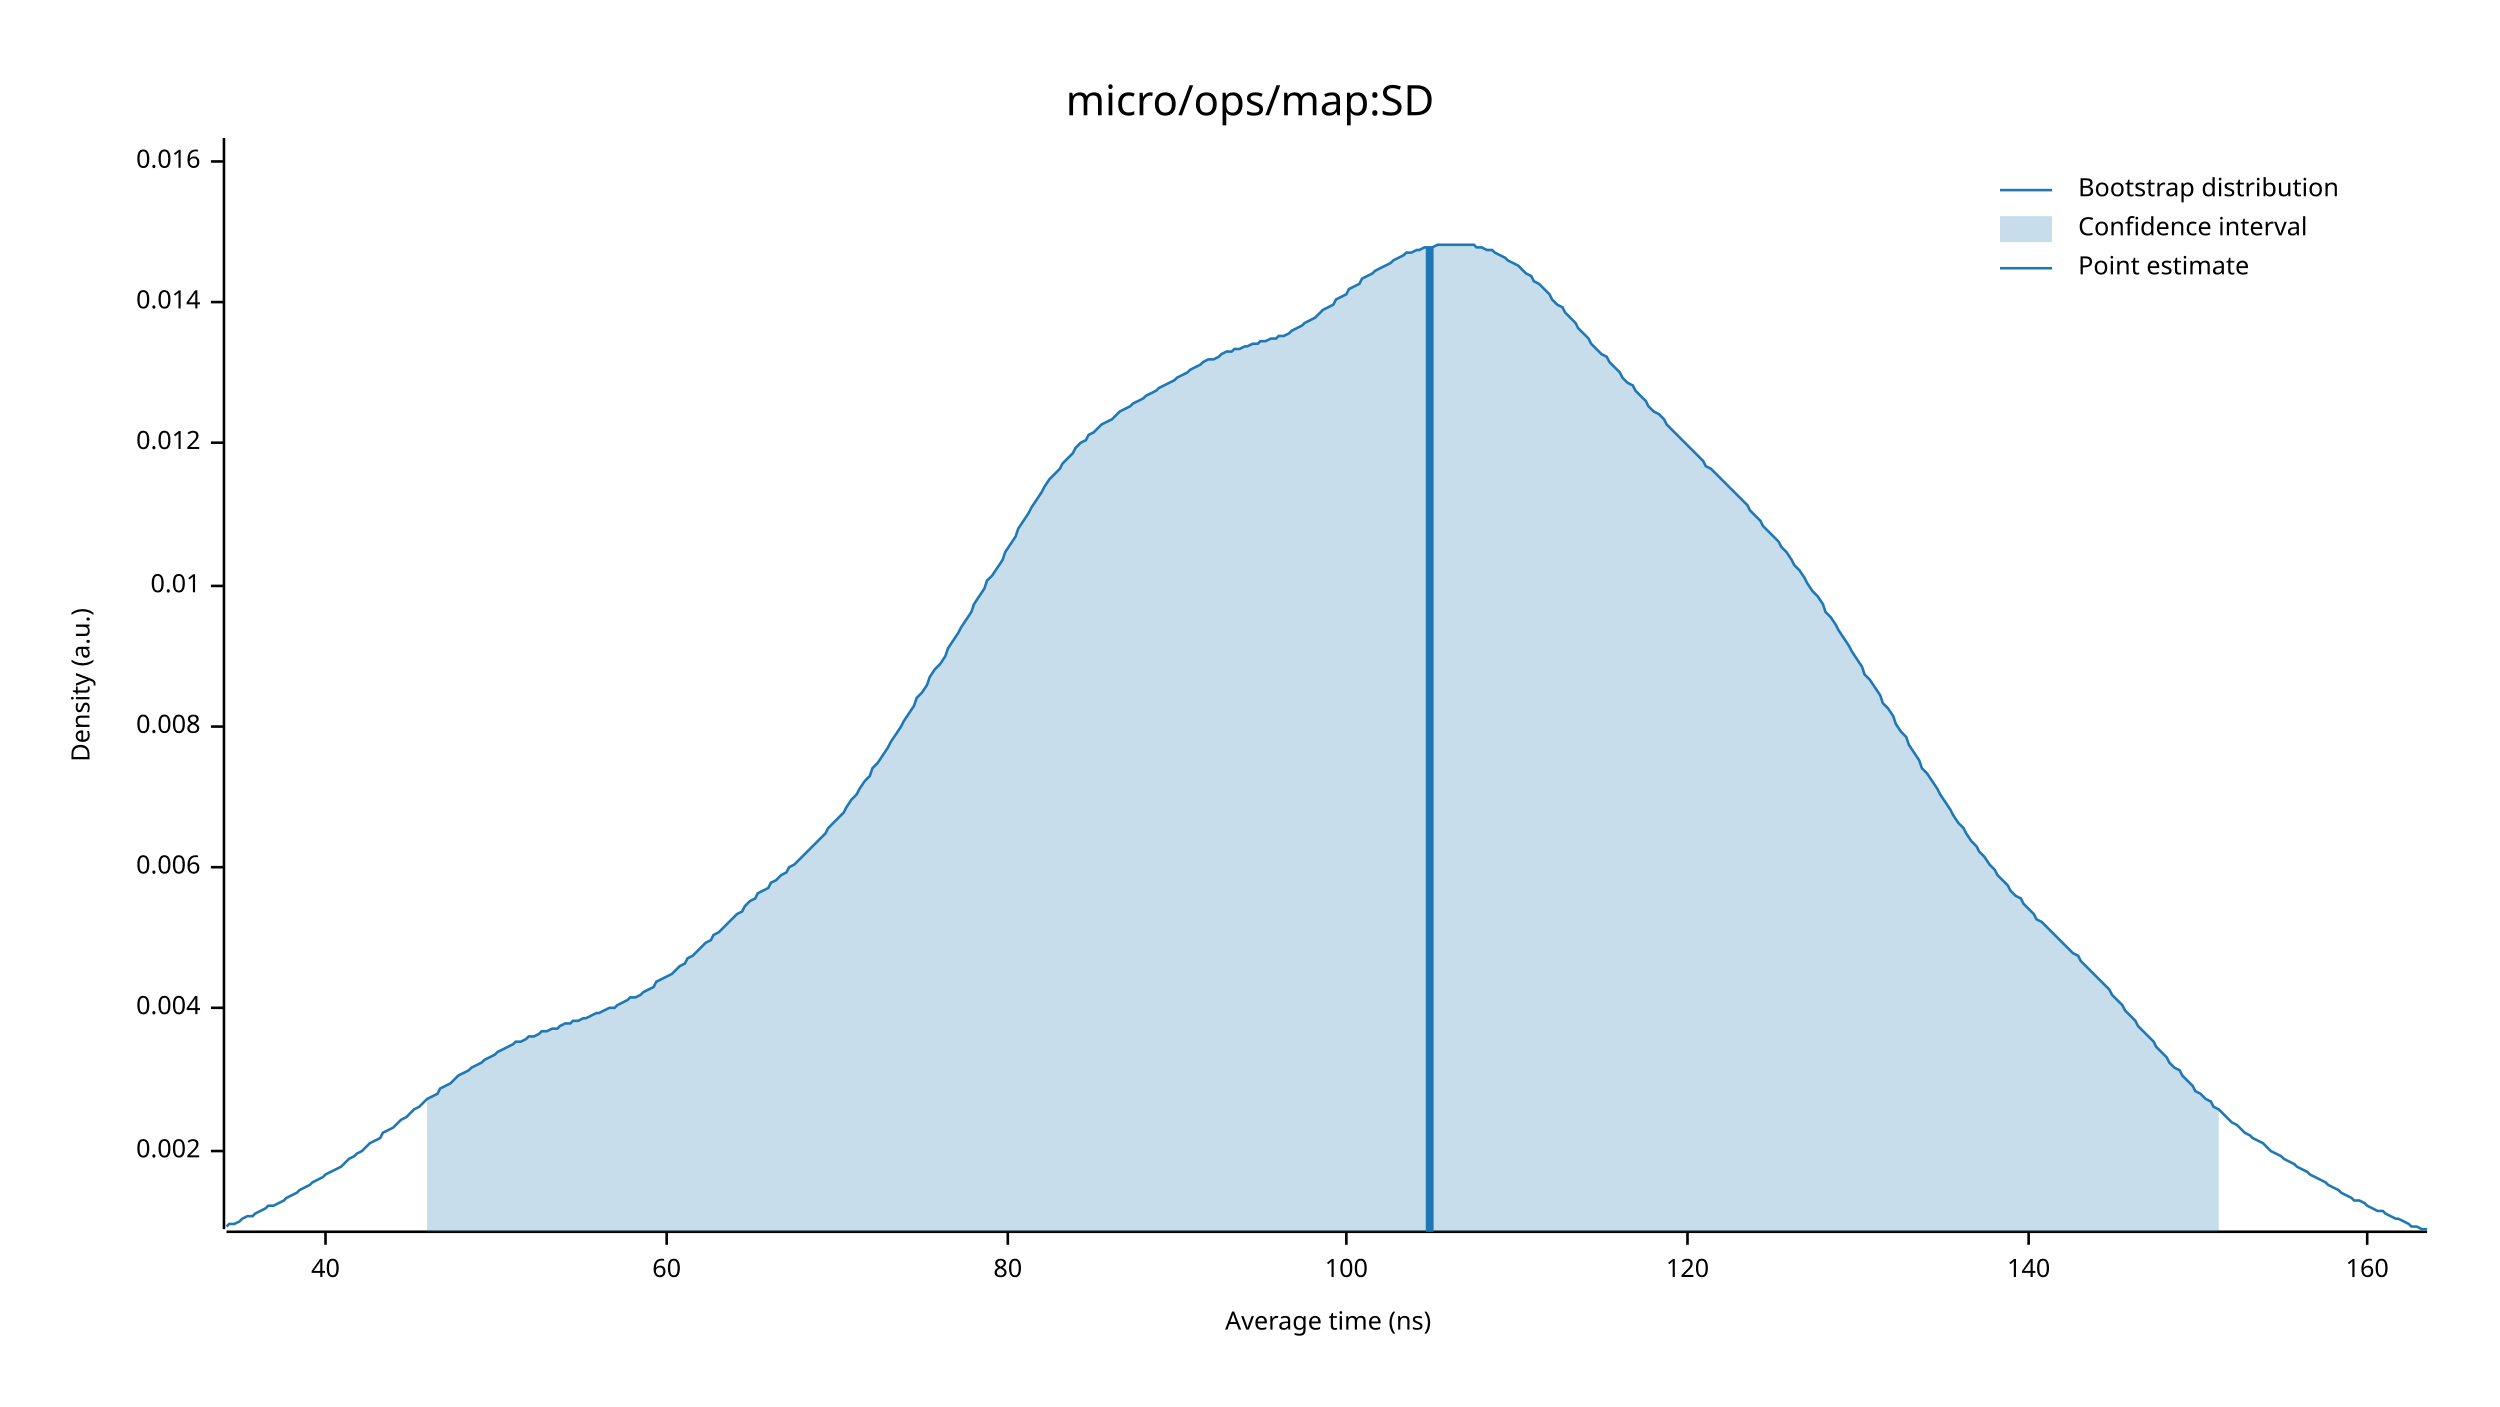
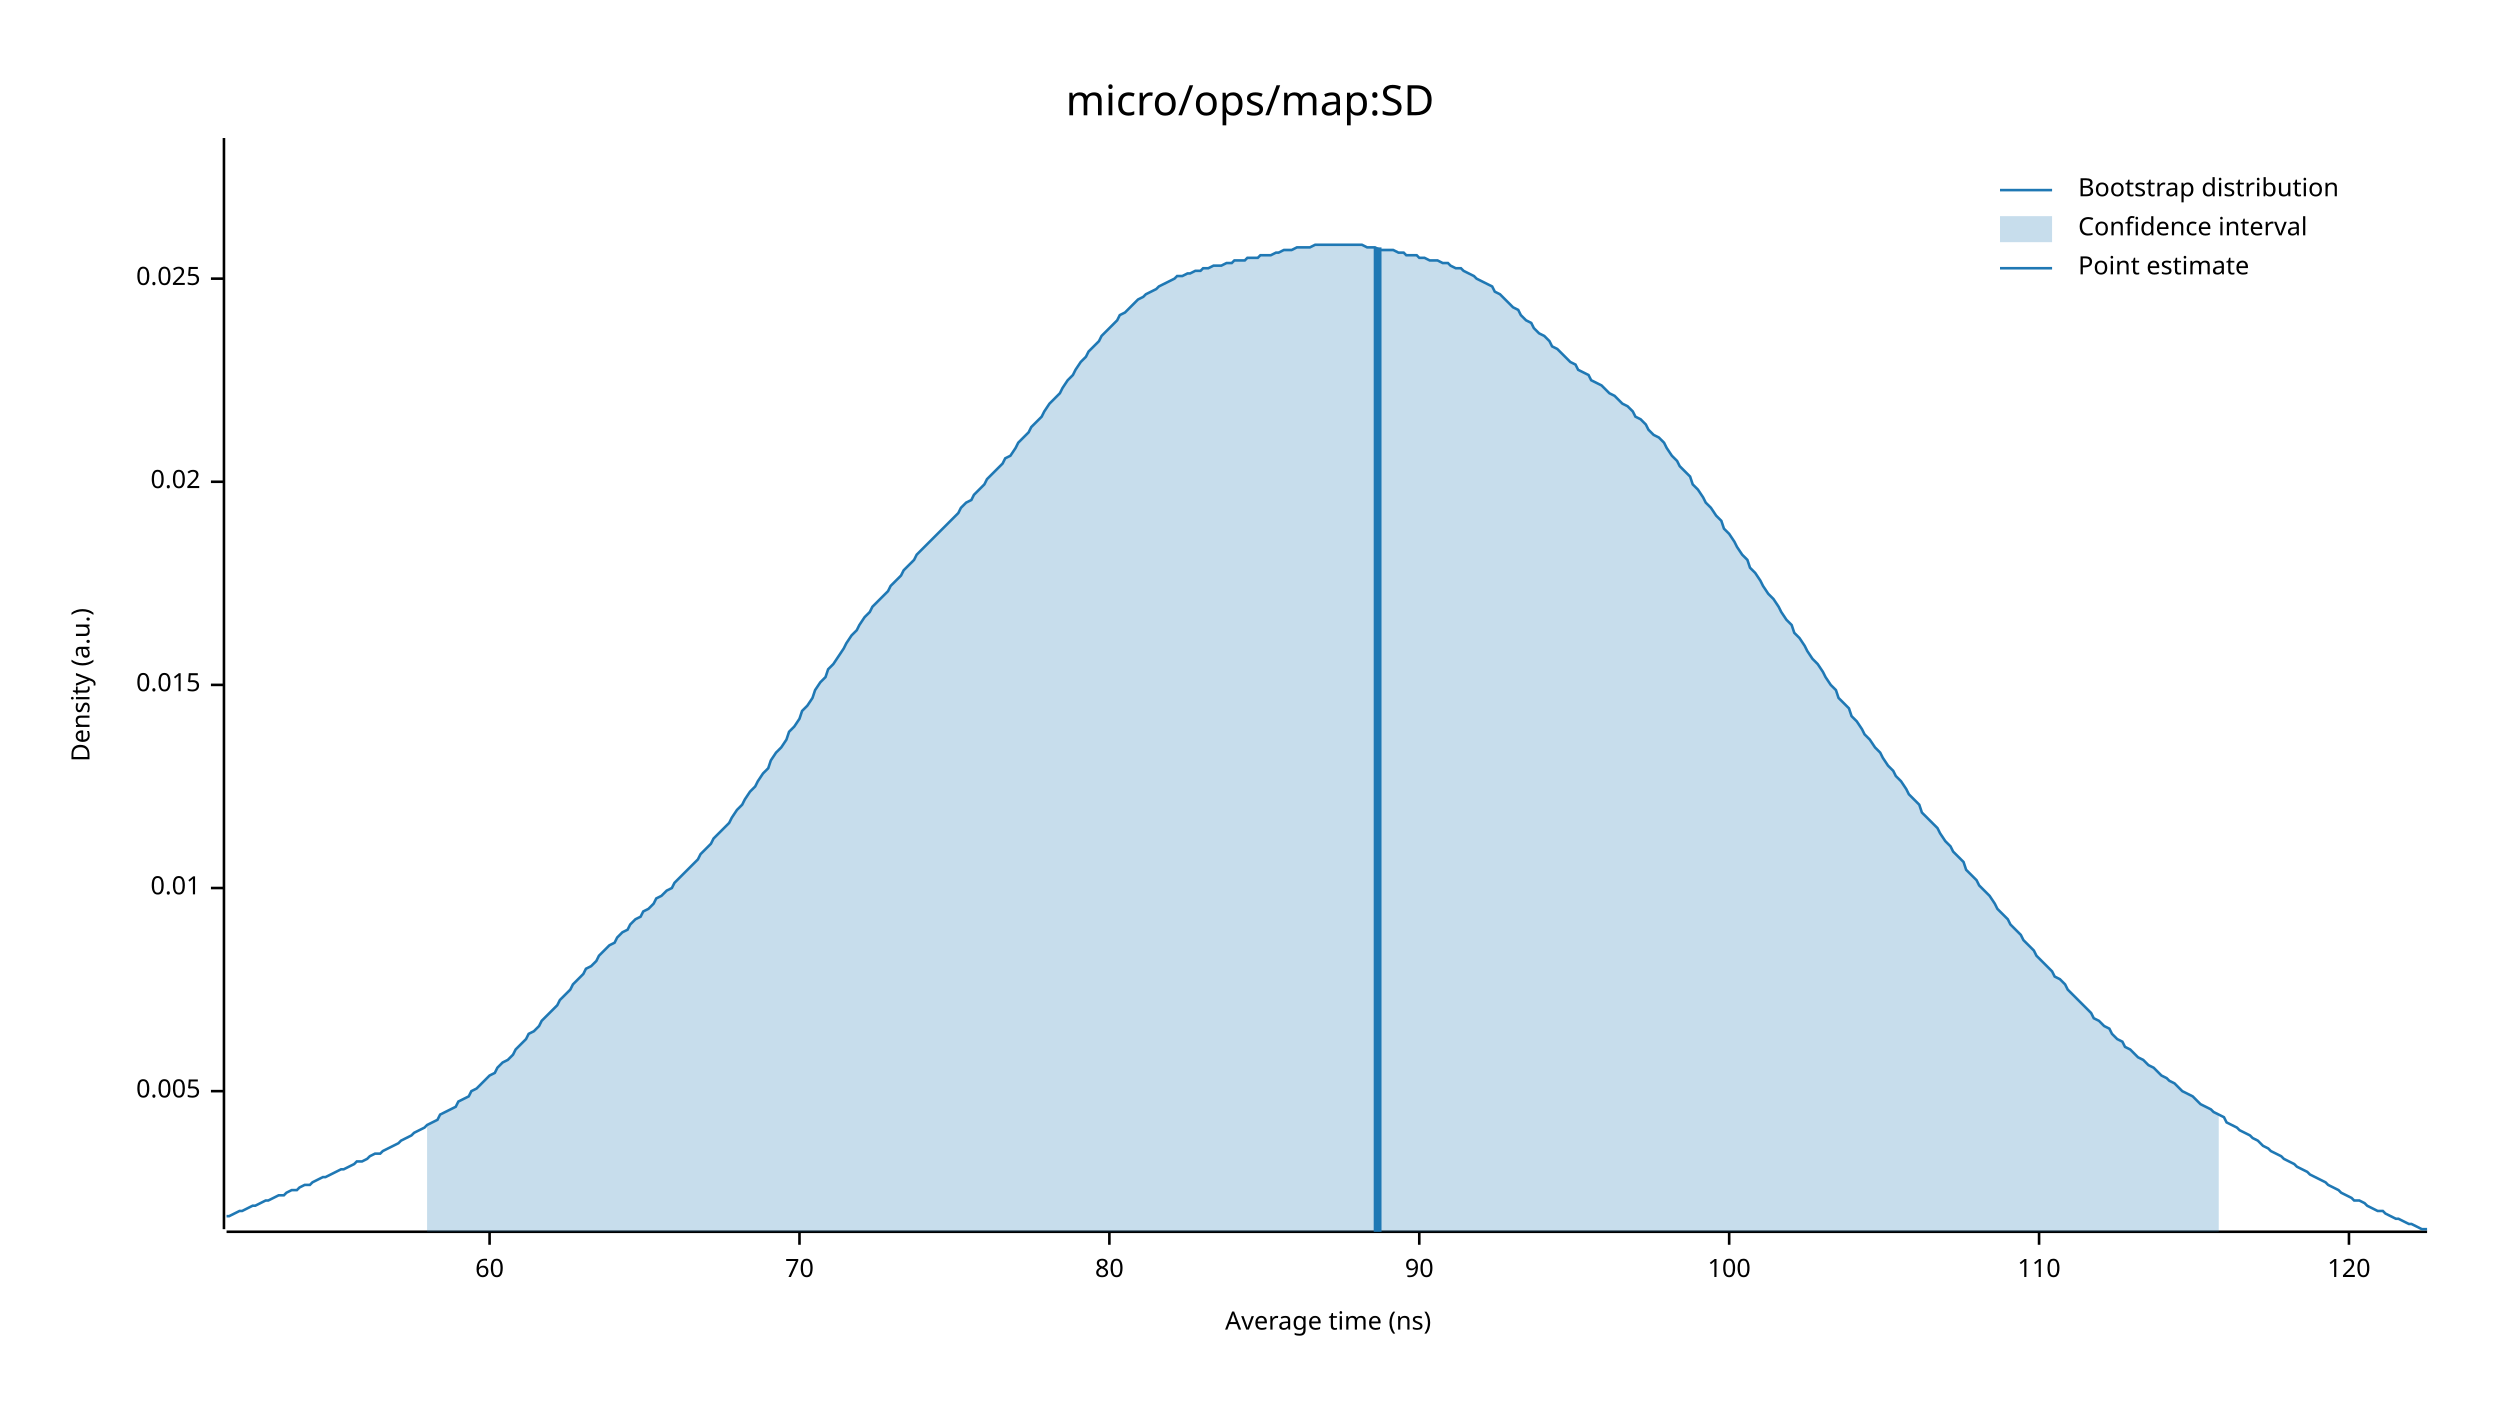
<svg xmlns="http://www.w3.org/2000/svg" width="960" height="540" viewBox="0 0 960 540">
  <text x="480" y="32" dy="0.76em" text-anchor="middle" font-family="sans-serif" font-size="16.129" opacity="1" fill="#000000">
micro/ops/map:SD
</text>
  <text x="27" y="263" dy="0.76em" text-anchor="middle" font-family="sans-serif" font-size="9.677" opacity="1" fill="#000000" transform="rotate(270, 27, 263)">
Density (a.u.)
</text>
  <text x="510" y="513" dy="-0.5ex" text-anchor="middle" font-family="sans-serif" font-size="9.677" opacity="1" fill="#000000">
Average time (ns)
</text>
  <polyline fill="none" opacity="1" stroke="#000000" stroke-width="1" points="86,53 86,472 " />
-   <text x="77" y="442" dy="0.5ex" text-anchor="end" font-family="sans-serif" font-size="9.677" opacity="1" fill="#000000">
- 0.002
+   <text x="77" y="419" dy="0.5ex" text-anchor="end" font-family="sans-serif" font-size="9.677" opacity="1" fill="#000000">
+ 0.005
</text>
-   <polyline fill="none" opacity="1" stroke="#000000" stroke-width="1" points="81,442 86,442 " />
-   <text x="77" y="387" dy="0.5ex" text-anchor="end" font-family="sans-serif" font-size="9.677" opacity="1" fill="#000000">
- 0.004
- </text>
-   <polyline fill="none" opacity="1" stroke="#000000" stroke-width="1" points="81,387 86,387 " />
-   <text x="77" y="333" dy="0.5ex" text-anchor="end" font-family="sans-serif" font-size="9.677" opacity="1" fill="#000000">
- 0.006
- </text>
-   <polyline fill="none" opacity="1" stroke="#000000" stroke-width="1" points="81,333 86,333 " />
-   <text x="77" y="279" dy="0.5ex" text-anchor="end" font-family="sans-serif" font-size="9.677" opacity="1" fill="#000000">
- 0.008
- </text>
-   <polyline fill="none" opacity="1" stroke="#000000" stroke-width="1" points="81,279 86,279 " />
-   <text x="77" y="225" dy="0.5ex" text-anchor="end" font-family="sans-serif" font-size="9.677" opacity="1" fill="#000000">
+   <polyline fill="none" opacity="1" stroke="#000000" stroke-width="1" points="81,419 86,419 " />
+   <text x="77" y="341" dy="0.5ex" text-anchor="end" font-family="sans-serif" font-size="9.677" opacity="1" fill="#000000">
0.01
</text>
-   <polyline fill="none" opacity="1" stroke="#000000" stroke-width="1" points="81,225 86,225 " />
-   <text x="77" y="170" dy="0.5ex" text-anchor="end" font-family="sans-serif" font-size="9.677" opacity="1" fill="#000000">
- 0.012
+   <polyline fill="none" opacity="1" stroke="#000000" stroke-width="1" points="81,341 86,341 " />
+   <text x="77" y="263" dy="0.5ex" text-anchor="end" font-family="sans-serif" font-size="9.677" opacity="1" fill="#000000">
+ 0.015
</text>
-   <polyline fill="none" opacity="1" stroke="#000000" stroke-width="1" points="81,170 86,170 " />
-   <text x="77" y="116" dy="0.5ex" text-anchor="end" font-family="sans-serif" font-size="9.677" opacity="1" fill="#000000">
- 0.014
+   <polyline fill="none" opacity="1" stroke="#000000" stroke-width="1" points="81,263 86,263 " />
+   <text x="77" y="185" dy="0.5ex" text-anchor="end" font-family="sans-serif" font-size="9.677" opacity="1" fill="#000000">
+ 0.02
</text>
-   <polyline fill="none" opacity="1" stroke="#000000" stroke-width="1" points="81,116 86,116 " />
-   <text x="77" y="62" dy="0.5ex" text-anchor="end" font-family="sans-serif" font-size="9.677" opacity="1" fill="#000000">
- 0.016
+   <polyline fill="none" opacity="1" stroke="#000000" stroke-width="1" points="81,185 86,185 " />
+   <text x="77" y="107" dy="0.5ex" text-anchor="end" font-family="sans-serif" font-size="9.677" opacity="1" fill="#000000">
+ 0.025
</text>
-   <polyline fill="none" opacity="1" stroke="#000000" stroke-width="1" points="81,62 86,62 " />
+   <polyline fill="none" opacity="1" stroke="#000000" stroke-width="1" points="81,107 86,107 " />
  <polyline fill="none" opacity="1" stroke="#000000" stroke-width="1" points="87,473 932,473 " />
-   <text x="125" y="483" dy="0.76em" text-anchor="middle" font-family="sans-serif" font-size="9.677" opacity="1" fill="#000000">
- 40
- </text>
-   <polyline fill="none" opacity="1" stroke="#000000" stroke-width="1" points="125,473 125,478 " />
-   <text x="256" y="483" dy="0.76em" text-anchor="middle" font-family="sans-serif" font-size="9.677" opacity="1" fill="#000000">
+   <text x="188" y="483" dy="0.76em" text-anchor="middle" font-family="sans-serif" font-size="9.677" opacity="1" fill="#000000">
60
</text>
-   <polyline fill="none" opacity="1" stroke="#000000" stroke-width="1" points="256,473 256,478 " />
-   <text x="387" y="483" dy="0.76em" text-anchor="middle" font-family="sans-serif" font-size="9.677" opacity="1" fill="#000000">
+   <polyline fill="none" opacity="1" stroke="#000000" stroke-width="1" points="188,473 188,478 " />
+   <text x="307" y="483" dy="0.76em" text-anchor="middle" font-family="sans-serif" font-size="9.677" opacity="1" fill="#000000">
+ 70
+ </text>
+   <polyline fill="none" opacity="1" stroke="#000000" stroke-width="1" points="307,473 307,478 " />
+   <text x="426" y="483" dy="0.76em" text-anchor="middle" font-family="sans-serif" font-size="9.677" opacity="1" fill="#000000">
80
</text>
-   <polyline fill="none" opacity="1" stroke="#000000" stroke-width="1" points="387,473 387,478 " />
-   <text x="517" y="483" dy="0.76em" text-anchor="middle" font-family="sans-serif" font-size="9.677" opacity="1" fill="#000000">
+   <polyline fill="none" opacity="1" stroke="#000000" stroke-width="1" points="426,473 426,478 " />
+   <text x="545" y="483" dy="0.76em" text-anchor="middle" font-family="sans-serif" font-size="9.677" opacity="1" fill="#000000">
+ 90
+ </text>
+   <polyline fill="none" opacity="1" stroke="#000000" stroke-width="1" points="545,473 545,478 " />
+   <text x="664" y="483" dy="0.76em" text-anchor="middle" font-family="sans-serif" font-size="9.677" opacity="1" fill="#000000">
100
</text>
-   <polyline fill="none" opacity="1" stroke="#000000" stroke-width="1" points="517,473 517,478 " />
-   <text x="648" y="483" dy="0.76em" text-anchor="middle" font-family="sans-serif" font-size="9.677" opacity="1" fill="#000000">
+   <polyline fill="none" opacity="1" stroke="#000000" stroke-width="1" points="664,473 664,478 " />
+   <text x="783" y="483" dy="0.76em" text-anchor="middle" font-family="sans-serif" font-size="9.677" opacity="1" fill="#000000">
+ 110
+ </text>
+   <polyline fill="none" opacity="1" stroke="#000000" stroke-width="1" points="783,473 783,478 " />
+   <text x="902" y="483" dy="0.76em" text-anchor="middle" font-family="sans-serif" font-size="9.677" opacity="1" fill="#000000">
120
</text>
-   <polyline fill="none" opacity="1" stroke="#000000" stroke-width="1" points="648,473 648,478 " />
-   <text x="779" y="483" dy="0.76em" text-anchor="middle" font-family="sans-serif" font-size="9.677" opacity="1" fill="#000000">
- 140
- </text>
-   <polyline fill="none" opacity="1" stroke="#000000" stroke-width="1" points="779,473 779,478 " />
-   <text x="909" y="483" dy="0.76em" text-anchor="middle" font-family="sans-serif" font-size="9.677" opacity="1" fill="#000000">
- 160
- </text>
-   <polyline fill="none" opacity="1" stroke="#000000" stroke-width="1" points="909,473 909,478 " />
-   <polyline fill="none" opacity="1" stroke="#1F78B4" stroke-width="1" points="87,471 88,470 90,470 92,469 93,468 95,467 97,467 98,466 100,465 102,464 103,463 105,463 107,462 109,461 110,460 112,459 114,458 115,457 117,456 119,455 120,454 122,453 124,452 125,451 127,450 129,449 131,448 132,447 134,445 136,444 137,443 139,442 141,440 142,439 144,438 146,437 147,435 149,434 151,433 153,431 154,430 156,429 158,427 159,426 161,425 163,423 164,422 166,421 168,420 169,418 171,417 173,416 175,414 176,413 178,412 180,411 181,410 183,409 185,408 186,407 188,406 190,405 191,404 193,403 195,402 197,401 198,400 200,400 202,399 203,398 205,398 207,397 208,396 210,396 212,395 214,395 215,394 217,393 219,393 220,392 222,392 224,391 225,391 227,390 229,389 230,389 232,388 234,387 236,387 237,386 239,385 241,384 242,383 244,383 246,382 247,381 249,380 251,379 252,377 254,376 256,375 258,374 259,373 261,371 263,370 264,368 266,367 268,365 269,364 271,362 273,361 274,359 276,358 278,356 280,354 281,353 283,351 285,350 286,348 288,346 290,345 291,343 293,342 295,341 296,339 298,338 300,336 302,335 303,333 305,332 307,330 308,329 310,327 312,325 313,324 315,322 317,320 318,318 320,316 322,314 324,312 325,310 327,307 329,305 330,303 332,300 334,298 335,295 337,293 339,290 341,287 342,285 344,282 346,279 347,277 349,274 351,271 352,268 354,266 356,263 357,260 359,257 361,255 363,252 364,249 366,246 368,243 369,241 371,238 373,235 374,232 376,229 378,226 379,223 381,221 383,218 385,215 386,212 388,209 390,206 391,203 393,200 395,197 396,195 398,192 400,189 401,187 403,184 405,182 407,180 408,178 410,176 412,174 413,172 415,170 417,169 418,167 420,166 422,164 423,163 425,162 427,161 429,159 430,158 432,157 434,156 435,155 437,154 439,153 440,152 442,151 444,150 445,149 447,148 449,147 451,146 452,145 454,144 456,143 457,142 459,141 461,140 462,139 464,138 466,138 468,137 469,136 471,135 473,135 474,134 476,134 478,133 479,133 481,132 483,132 484,131 486,131 488,130 490,130 491,129 493,129 495,128 496,127 498,126 500,125 501,124 503,123 505,122 506,121 508,119 510,118 512,117 513,115 515,114 517,113 518,111 520,110 522,109 523,107 525,106 527,105 528,104 530,103 532,102 534,101 535,100 537,99 539,98 540,97 542,97 544,96 545,96 547,95 549,95 550,95 552,94 554,94 556,94 557,94 559,94 561,94 562,94 564,94 566,94 567,95 569,95 571,96 573,96 574,97 576,98 578,99 579,100 581,101 583,102 584,103 586,105 588,106 589,108 591,109 593,111 595,113 596,115 598,117 600,118 601,120 603,122 605,124 606,126 608,128 610,130 611,132 613,134 615,136 617,137 618,139 620,141 622,143 623,145 625,147 627,148 628,150 630,152 632,154 633,156 635,158 637,159 639,161 640,163 642,165 644,167 645,168 647,170 649,172 650,173 652,175 654,177 655,179 657,180 659,182 661,184 662,185 664,187 666,189 667,190 669,192 671,194 672,196 674,198 676,200 677,202 679,204 681,206 683,208 684,210 686,212 688,215 689,217 691,219 693,222 694,224 696,227 698,229 700,232 701,235 703,237 705,240 706,242 708,245 710,248 711,250 713,253 715,256 716,259 718,261 720,264 722,267 723,270 725,272 727,275 728,278 730,281 732,283 733,286 735,289 737,292 738,295 740,297 742,300 744,303 745,305 747,308 749,311 750,313 752,316 754,318 755,320 757,323 759,325 760,327 762,329 764,332 766,334 767,336 769,338 771,340 772,342 774,344 776,345 777,347 779,349 781,351 782,353 784,354 786,356 788,358 789,359 791,361 793,363 794,364 796,366 798,367 799,369 801,371 803,373 804,374 806,376 808,378 810,380 811,382 813,384 815,386 816,388 818,390 820,392 821,394 823,396 825,398 827,400 828,402 830,404 832,406 833,408 835,410 837,411 838,413 840,415 842,417 843,419 845,420 847,422 849,423 850,425 852,426 854,428 855,429 857,431 859,432 860,433 862,435 864,436 865,437 867,438 869,439 871,441 872,442 874,443 876,444 877,445 879,446 881,447 882,448 884,449 886,450 887,451 889,452 891,453 893,454 894,455 896,456 898,457 899,458 901,459 903,460 904,461 906,461 908,462 909,463 911,464 913,465 915,465 916,466 918,467 920,468 921,468 923,469 925,470 926,471 928,471 930,472 932,472 " />
-   <polygon opacity="0.25" fill="#1F78B4" points="164,422 166,421 168,420 169,418 171,417 173,416 175,414 176,413 178,412 180,411 181,410 183,409 185,408 186,407 188,406 190,405 191,404 193,403 195,402 197,401 198,400 200,400 202,399 203,398 205,398 207,397 208,396 210,396 212,395 214,395 215,394 217,393 219,393 220,392 222,392 224,391 225,391 227,390 229,389 230,389 232,388 234,387 236,387 237,386 239,385 241,384 242,383 244,383 246,382 247,381 249,380 251,379 252,377 254,376 256,375 258,374 259,373 261,371 263,370 264,368 266,367 268,365 269,364 271,362 273,361 274,359 276,358 278,356 280,354 281,353 283,351 285,350 286,348 288,346 290,345 291,343 293,342 295,341 296,339 298,338 300,336 302,335 303,333 305,332 307,330 308,329 310,327 312,325 313,324 315,322 317,320 318,318 320,316 322,314 324,312 325,310 327,307 329,305 330,303 332,300 334,298 335,295 337,293 339,290 341,287 342,285 344,282 346,279 347,277 349,274 351,271 352,268 354,266 356,263 357,260 359,257 361,255 363,252 364,249 366,246 368,243 369,241 371,238 373,235 374,232 376,229 378,226 379,223 381,221 383,218 385,215 386,212 388,209 390,206 391,203 393,200 395,197 396,195 398,192 400,189 401,187 403,184 405,182 407,180 408,178 410,176 412,174 413,172 415,170 417,169 418,167 420,166 422,164 423,163 425,162 427,161 429,159 430,158 432,157 434,156 435,155 437,154 439,153 440,152 442,151 444,150 445,149 447,148 449,147 451,146 452,145 454,144 456,143 457,142 459,141 461,140 462,139 464,138 466,138 468,137 469,136 471,135 473,135 474,134 476,134 478,133 479,133 481,132 483,132 484,131 486,131 488,130 490,130 491,129 493,129 495,128 496,127 498,126 500,125 501,124 503,123 505,122 506,121 508,119 510,118 512,117 513,115 515,114 517,113 518,111 520,110 522,109 523,107 525,106 527,105 528,104 530,103 532,102 534,101 535,100 537,99 539,98 540,97 542,97 544,96 545,96 547,95 549,95 550,95 552,94 554,94 556,94 557,94 559,94 561,94 562,94 564,94 566,94 567,95 569,95 571,96 573,96 574,97 576,98 578,99 579,100 581,101 583,102 584,103 586,105 588,106 589,108 591,109 593,111 595,113 596,115 598,117 600,118 601,120 603,122 605,124 606,126 608,128 610,130 611,132 613,134 615,136 617,137 618,139 620,141 622,143 623,145 625,147 627,148 628,150 630,152 632,154 633,156 635,158 637,159 639,161 640,163 642,165 644,167 645,168 647,170 649,172 650,173 652,175 654,177 655,179 657,180 659,182 661,184 662,185 664,187 666,189 667,190 669,192 671,194 672,196 674,198 676,200 677,202 679,204 681,206 683,208 684,210 686,212 688,215 689,217 691,219 693,222 694,224 696,227 698,229 700,232 701,235 703,237 705,240 706,242 708,245 710,248 711,250 713,253 715,256 716,259 718,261 720,264 722,267 723,270 725,272 727,275 728,278 730,281 732,283 733,286 735,289 737,292 738,295 740,297 742,300 744,303 745,305 747,308 749,311 750,313 752,316 754,318 755,320 757,323 759,325 760,327 762,329 764,332 766,334 767,336 769,338 771,340 772,342 774,344 776,345 777,347 779,349 781,351 782,353 784,354 786,356 788,358 789,359 791,361 793,363 794,364 796,366 798,367 799,369 801,371 803,373 804,374 806,376 808,378 810,380 811,382 813,384 815,386 816,388 818,390 820,392 821,394 823,396 825,398 827,400 828,402 830,404 832,406 833,408 835,410 837,411 838,413 840,415 842,417 843,419 845,420 847,422 849,423 850,425 852,426 852,473 164,473 " />
-   <polyline fill="none" opacity="1" stroke="#1F78B4" stroke-width="3" points="549,473 549,95 " />
+   <polyline fill="none" opacity="1" stroke="#000000" stroke-width="1" points="902,473 902,478 " />
+   <polyline fill="none" opacity="1" stroke="#1F78B4" stroke-width="1" points="87,467 88,467 90,466 92,465 93,465 95,464 97,463 98,463 100,462 102,461 103,461 105,460 107,459 109,459 110,458 112,457 114,457 115,456 117,455 119,455 120,454 122,453 124,452 125,452 127,451 129,450 131,449 132,449 134,448 136,447 137,446 139,446 141,445 142,444 144,443 146,443 147,442 149,441 151,440 153,439 154,438 156,437 158,436 159,435 161,434 163,433 164,432 166,431 168,430 169,428 171,427 173,426 175,425 176,423 178,422 180,421 181,419 183,418 185,416 186,415 188,413 190,412 191,410 193,408 195,407 197,405 198,403 200,401 202,399 203,397 205,396 207,394 208,392 210,390 212,388 214,386 215,384 217,382 219,380 220,378 222,376 224,374 225,372 227,371 229,369 230,367 232,365 234,363 236,362 237,360 239,358 241,357 242,355 244,353 246,352 247,350 249,349 251,347 252,345 254,344 256,342 258,341 259,339 261,337 263,335 264,334 266,332 268,330 269,328 271,326 273,324 274,322 276,320 278,318 280,316 281,314 283,311 285,309 286,307 288,304 290,302 291,300 293,297 295,295 296,292 298,289 300,287 302,284 303,281 305,279 307,276 308,273 310,271 312,268 313,265 315,262 317,260 318,257 320,255 322,252 324,249 325,247 327,244 329,242 330,240 332,237 334,235 335,233 337,231 339,229 341,227 342,225 344,223 346,221 347,219 349,217 351,215 352,213 354,211 356,209 357,208 359,206 361,204 363,202 364,201 366,199 368,197 369,195 371,193 373,192 374,190 376,188 378,186 379,184 381,182 383,180 385,178 386,176 388,175 390,172 391,170 393,168 395,166 396,164 398,162 400,160 401,158 403,155 405,153 407,151 408,149 410,146 412,144 413,142 415,139 417,137 418,135 420,133 422,131 423,129 425,127 427,125 429,123 430,121 432,120 434,118 435,117 437,115 439,114 440,113 442,112 444,111 445,110 447,109 449,108 451,107 452,106 454,106 456,105 457,105 459,104 461,104 462,103 464,103 466,102 468,102 469,102 471,101 473,101 474,100 476,100 478,100 479,99 481,99 483,99 484,98 486,98 488,98 490,97 491,97 493,96 495,96 496,96 498,95 500,95 501,95 503,95 505,94 506,94 508,94 510,94 512,94 513,94 515,94 517,94 518,94 520,94 522,94 523,94 525,95 527,95 528,95 530,96 532,96 534,96 535,96 537,97 539,97 540,98 542,98 544,98 545,99 547,99 549,100 550,100 552,100 554,101 556,101 557,102 559,103 561,103 562,104 564,105 566,106 567,107 569,108 571,109 573,110 574,112 576,113 578,115 579,116 581,118 583,119 584,121 586,123 588,124 589,126 591,128 593,129 595,131 596,133 598,134 600,136 601,137 603,139 605,140 606,142 608,143 610,144 611,146 613,147 615,148 617,150 618,151 620,152 622,154 623,155 625,156 627,158 628,160 630,161 632,163 633,165 635,167 637,168 639,170 640,172 642,175 644,177 645,179 647,181 649,183 650,186 652,188 654,191 655,193 657,195 659,198 661,200 662,203 664,205 666,208 667,210 669,213 671,215 672,218 674,220 676,223 677,225 679,228 681,230 683,233 684,235 686,238 688,240 689,243 691,245 693,248 694,250 696,253 698,255 700,258 701,260 703,263 705,265 706,268 708,270 710,272 711,275 713,277 715,280 716,282 718,284 720,287 722,289 723,291 725,294 727,296 728,298 730,300 732,303 733,305 735,307 737,309 738,312 740,314 742,316 744,318 745,320 747,323 749,325 750,327 752,329 754,331 755,334 757,336 759,338 760,340 762,342 764,344 766,347 767,349 769,351 771,353 772,355 774,357 776,359 777,361 779,363 781,365 782,367 784,369 786,371 788,373 789,375 791,376 793,378 794,380 796,382 798,384 799,385 801,387 803,389 804,391 806,392 808,394 810,395 811,397 813,399 815,400 816,402 818,403 820,405 821,406 823,407 825,409 827,410 828,411 830,413 832,414 833,415 835,416 837,418 838,419 840,420 842,421 843,422 845,424 847,425 849,426 850,427 852,428 854,429 855,431 857,432 859,433 860,434 862,435 864,436 865,437 867,438 869,440 871,441 872,442 874,443 876,444 877,445 879,446 881,447 882,448 884,449 886,450 887,451 889,452 891,453 893,454 894,455 896,456 898,457 899,458 901,459 903,460 904,461 906,461 908,462 909,463 911,464 913,465 915,465 916,466 918,467 920,468 921,468 923,469 925,470 926,470 928,471 930,472 932,472 " />
+   <polygon opacity="0.25" fill="#1F78B4" points="164,432 166,431 168,430 169,428 171,427 173,426 175,425 176,423 178,422 180,421 181,419 183,418 185,416 186,415 188,413 190,412 191,410 193,408 195,407 197,405 198,403 200,401 202,399 203,397 205,396 207,394 208,392 210,390 212,388 214,386 215,384 217,382 219,380 220,378 222,376 224,374 225,372 227,371 229,369 230,367 232,365 234,363 236,362 237,360 239,358 241,357 242,355 244,353 246,352 247,350 249,349 251,347 252,345 254,344 256,342 258,341 259,339 261,337 263,335 264,334 266,332 268,330 269,328 271,326 273,324 274,322 276,320 278,318 280,316 281,314 283,311 285,309 286,307 288,304 290,302 291,300 293,297 295,295 296,292 298,289 300,287 302,284 303,281 305,279 307,276 308,273 310,271 312,268 313,265 315,262 317,260 318,257 320,255 322,252 324,249 325,247 327,244 329,242 330,240 332,237 334,235 335,233 337,231 339,229 341,227 342,225 344,223 346,221 347,219 349,217 351,215 352,213 354,211 356,209 357,208 359,206 361,204 363,202 364,201 366,199 368,197 369,195 371,193 373,192 374,190 376,188 378,186 379,184 381,182 383,180 385,178 386,176 388,175 390,172 391,170 393,168 395,166 396,164 398,162 400,160 401,158 403,155 405,153 407,151 408,149 410,146 412,144 413,142 415,139 417,137 418,135 420,133 422,131 423,129 425,127 427,125 429,123 430,121 432,120 434,118 435,117 437,115 439,114 440,113 442,112 444,111 445,110 447,109 449,108 451,107 452,106 454,106 456,105 457,105 459,104 461,104 462,103 464,103 466,102 468,102 469,102 471,101 473,101 474,100 476,100 478,100 479,99 481,99 483,99 484,98 486,98 488,98 490,97 491,97 493,96 495,96 496,96 498,95 500,95 501,95 503,95 505,94 506,94 508,94 510,94 512,94 513,94 515,94 517,94 518,94 520,94 522,94 523,94 525,95 527,95 528,95 530,96 532,96 534,96 535,96 537,97 539,97 540,98 542,98 544,98 545,99 547,99 549,100 550,100 552,100 554,101 556,101 557,102 559,103 561,103 562,104 564,105 566,106 567,107 569,108 571,109 573,110 574,112 576,113 578,115 579,116 581,118 583,119 584,121 586,123 588,124 589,126 591,128 593,129 595,131 596,133 598,134 600,136 601,137 603,139 605,140 606,142 608,143 610,144 611,146 613,147 615,148 617,150 618,151 620,152 622,154 623,155 625,156 627,158 628,160 630,161 632,163 633,165 635,167 637,168 639,170 640,172 642,175 644,177 645,179 647,181 649,183 650,186 652,188 654,191 655,193 657,195 659,198 661,200 662,203 664,205 666,208 667,210 669,213 671,215 672,218 674,220 676,223 677,225 679,228 681,230 683,233 684,235 686,238 688,240 689,243 691,245 693,248 694,250 696,253 698,255 700,258 701,260 703,263 705,265 706,268 708,270 710,272 711,275 713,277 715,280 716,282 718,284 720,287 722,289 723,291 725,294 727,296 728,298 730,300 732,303 733,305 735,307 737,309 738,312 740,314 742,316 744,318 745,320 747,323 749,325 750,327 752,329 754,331 755,334 757,336 759,338 760,340 762,342 764,344 766,347 767,349 769,351 771,353 772,355 774,357 776,359 777,361 779,363 781,365 782,367 784,369 786,371 788,373 789,375 791,376 793,378 794,380 796,382 798,384 799,385 801,387 803,389 804,391 806,392 808,394 810,395 811,397 813,399 815,400 816,402 818,403 820,405 821,406 823,407 825,409 827,410 828,411 830,413 832,414 833,415 835,416 837,418 838,419 840,420 842,421 843,422 845,424 847,425 849,426 850,427 852,428 852,473 164,473 " />
+   <polyline fill="none" opacity="1" stroke="#1F78B4" stroke-width="3" points="529,473 529,95 " />
  <text x="798" y="68" dy="0.76em" text-anchor="start" font-family="sans-serif" font-size="9.677" opacity="1" fill="#000000">
Bootstrap distribution
</text>
  <text x="798" y="83" dy="0.76em" text-anchor="start" font-family="sans-serif" font-size="9.677" opacity="1" fill="#000000">
Confidence interval
</text>
  <text x="798" y="98" dy="0.76em" text-anchor="start" font-family="sans-serif" font-size="9.677" opacity="1" fill="#000000">
Point estimate
</text>
  <polyline fill="none" opacity="1" stroke="#1F78B4" stroke-width="1" points="768,73 788,73 " />
  <rect x="768" y="83" width="20" height="10" opacity="0.25" fill="#1F78B4" stroke="none" />
  <polyline fill="none" opacity="1" stroke="#1F78B4" stroke-width="1" points="768,103 788,103 " />
</svg>
